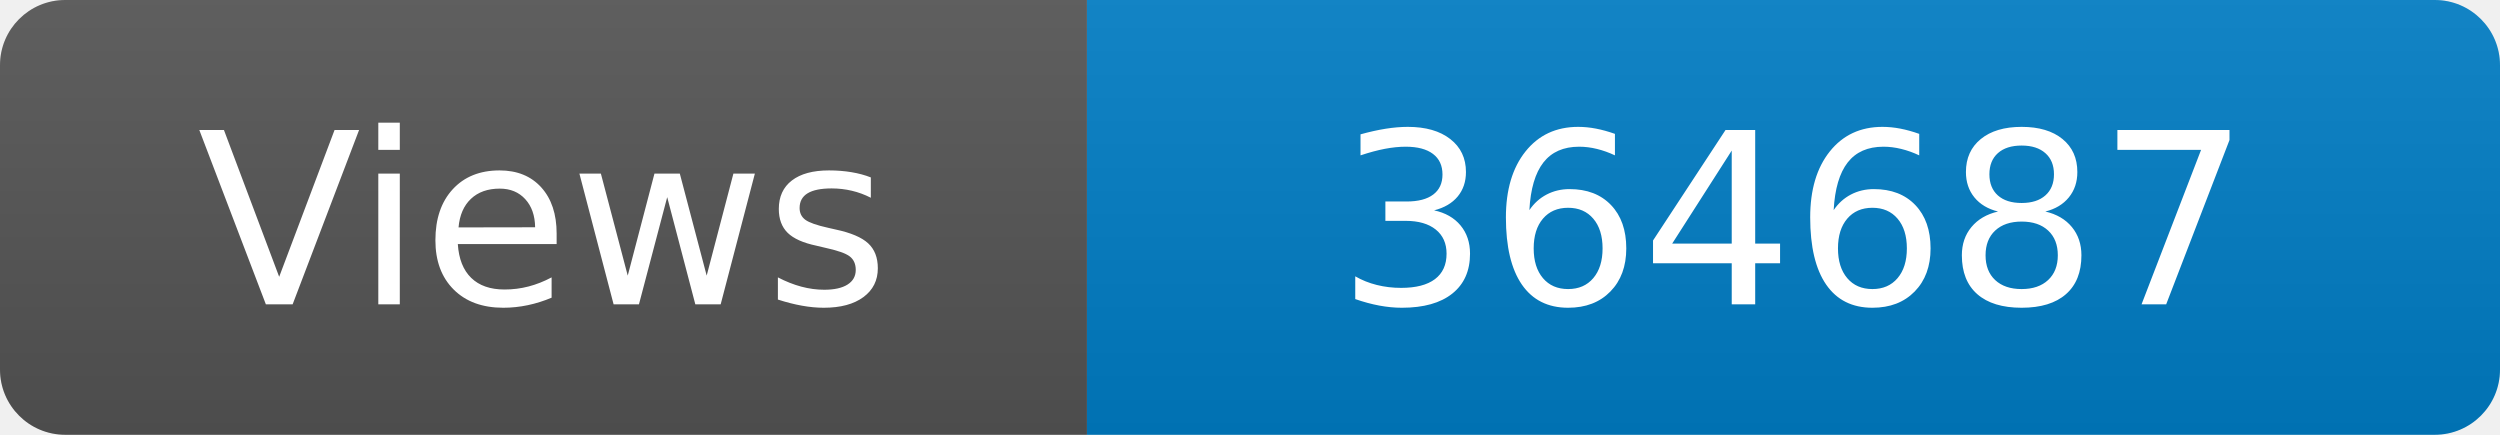
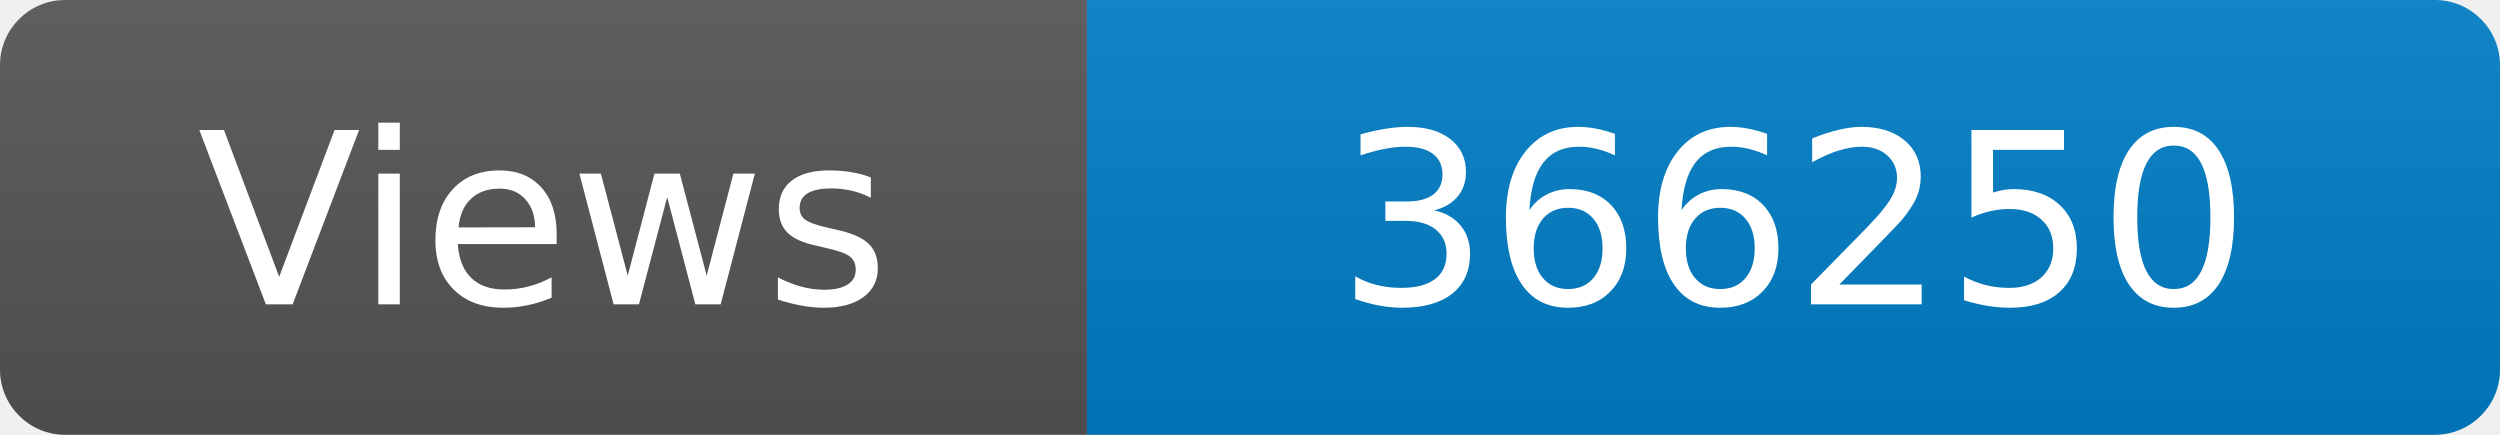
<svg xmlns="http://www.w3.org/2000/svg" width="115" height="20" role="img" aria-label="Maintained?: yes">
  <linearGradient id="s" x2="0" y2="100%">
    <stop offset="0" stop-color="#bbb" stop-opacity=".1" />
    <stop offset="1" stop-opacity=".1" />
  </linearGradient>
  <clipPath id="r">
    <rect width="115" height="20" rx="3" fill="#fff" />
  </clipPath>
  <g clip-path="url(#r)">
    <rect width="50" height="20" fill="#555" />
    <rect x="50" width="160" height="20" fill="#007ec6" />
    <rect width="115" height="20" fill="url(#s)" />
  </g>
  <g fill="#fff" text-anchor="middle" font-family="Verdana,Geneva,DejaVu Sans,sans-serif" font-size="110">
    <text x="250" y="140" transform="scale(.1)" fill="#fff">Views</text>
-     <text x="825" y="140" transform="scale(.1)" fill="#fff">364687</text>
+     <text x="825" y="140" transform="scale(.1)" fill="#fff">366250</text>
  </g>
</svg>
